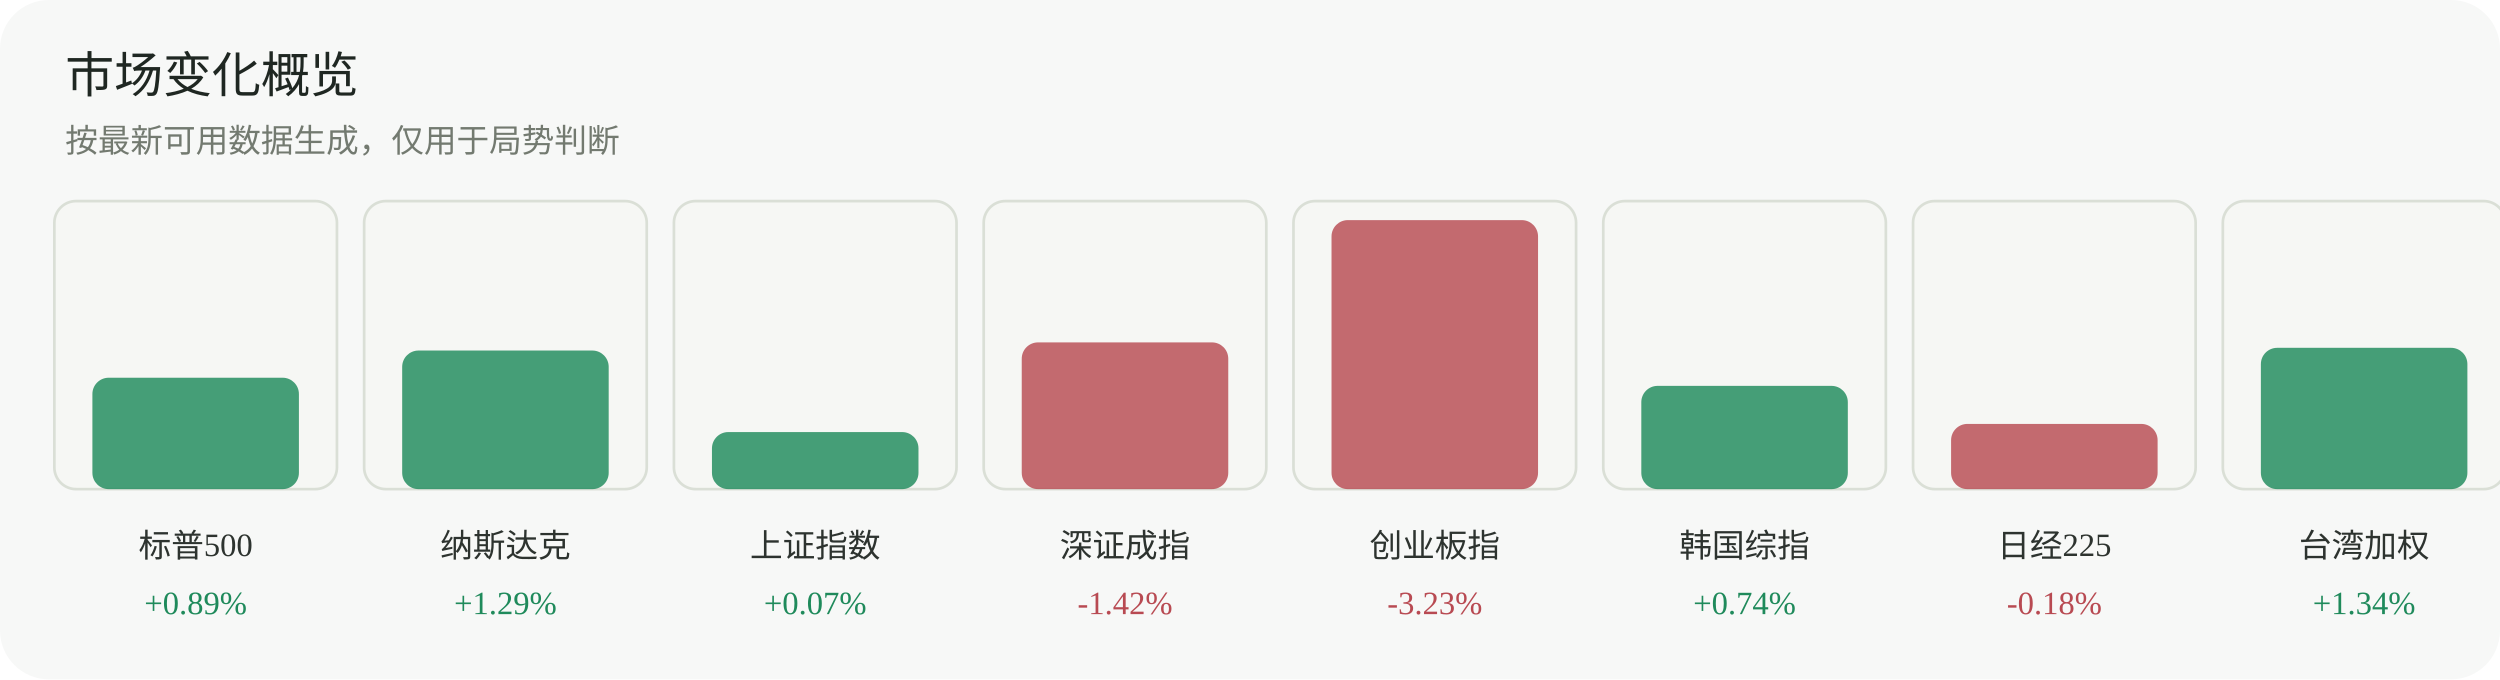
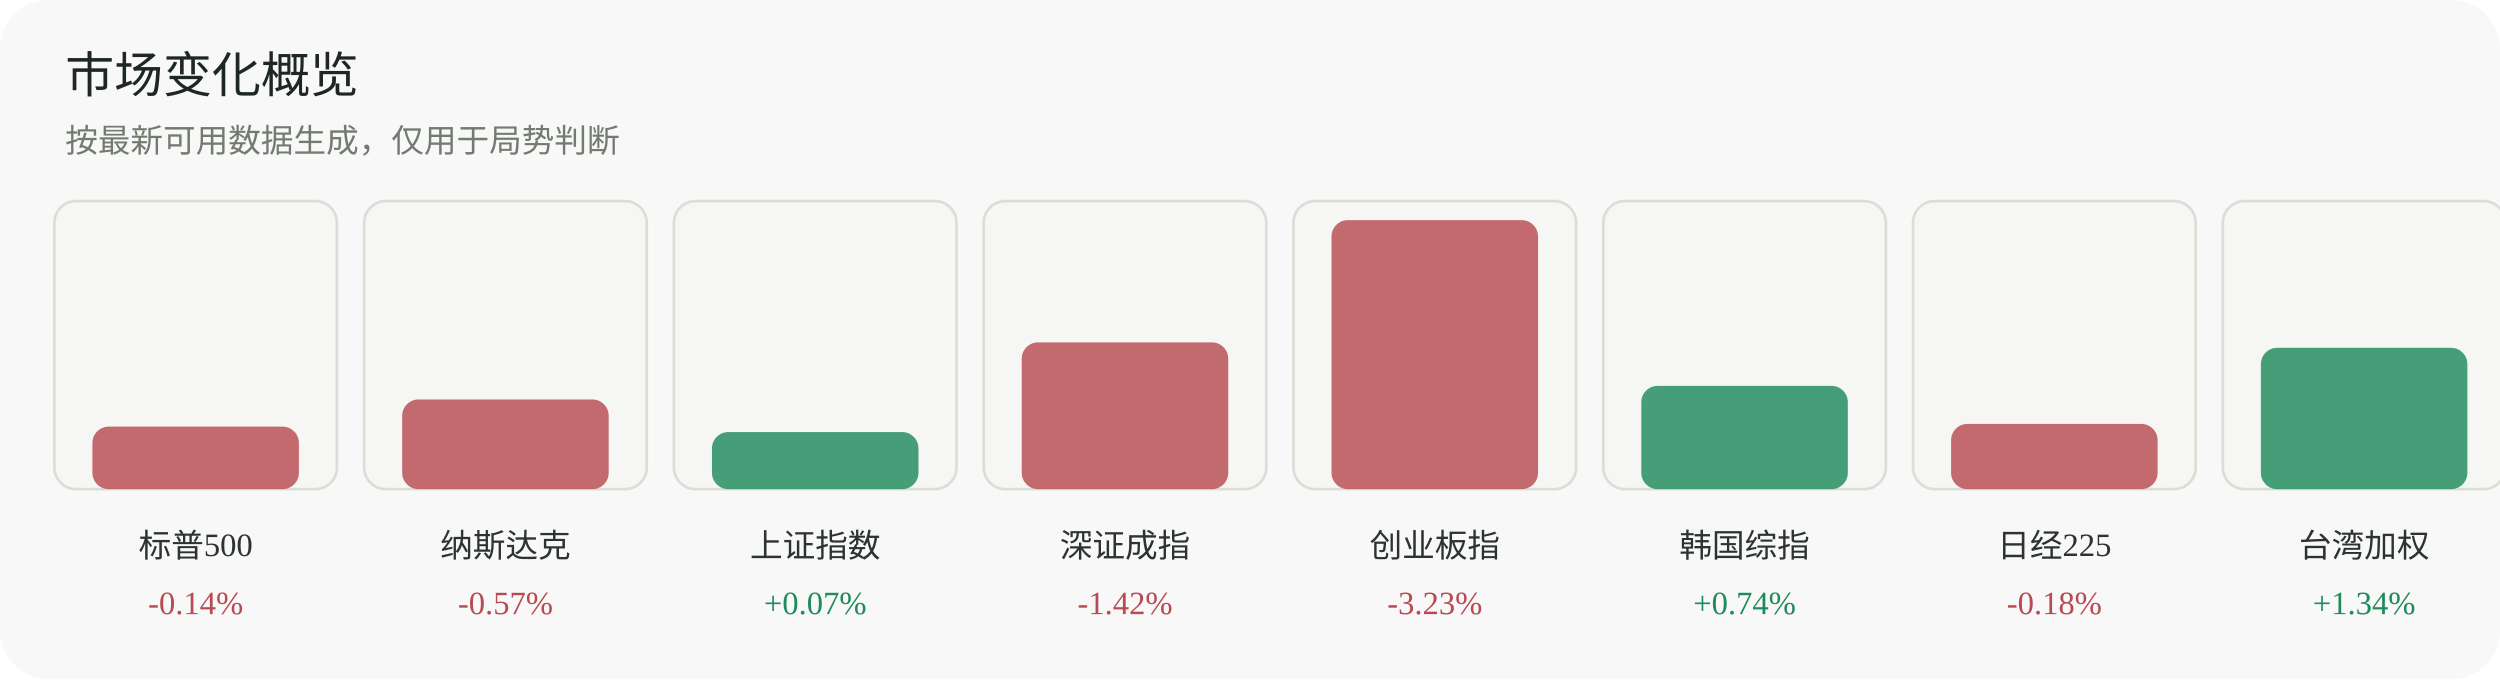
<svg xmlns="http://www.w3.org/2000/svg" width="920" height="250" viewBox="0 0 920 250" role="img" aria-label="市场变化概览">
  <rect width="920" height="250" rx="18" fill="#f7f8f7" />
  <text x="24" y="34" font-family="Inter, 'Segoe UI', sans-serif" font-size="18" fill="#1f2722">市场变化概览</text>
  <text x="24" y="56" font-family="Inter, 'Segoe UI', sans-serif" font-size="12" fill="#737a70">按最新可用数据生成，仅用于局势判断</text>
  <g>
    <rect x="20" y="74" width="104" height="106" rx="8" fill="#f6f7f4" stroke="#dadfd6" />
-     <rect x="34" y="139" width="76" height="41" rx="6" fill="#1f8a5b" opacity="0.82" />
+     <rect x="34" y="157" width="76" height="23" rx="6" fill="#b84a52" opacity="0.82" />
    <text x="72.0" y="205" text-anchor="middle" font-size="12" fill="#2d332f">标普500</text>
-     <text x="72.0" y="226" text-anchor="middle" font-size="12" fill="#1f8a5b">+0.89%</text>
+     <text x="72.0" y="226" text-anchor="middle" font-size="12" fill="#b84a52">-0.14%</text>
  </g>
  <g>
    <rect x="134" y="74" width="104" height="106" rx="8" fill="#f6f7f4" stroke="#dadfd6" />
-     <rect x="148" y="129" width="76" height="51" rx="6" fill="#1f8a5b" opacity="0.82" />
+     <rect x="148" y="147" width="76" height="33" rx="6" fill="#b84a52" opacity="0.82" />
    <text x="186.0" y="205" text-anchor="middle" font-size="12" fill="#2d332f">纳斯达克</text>
-     <text x="186.0" y="226" text-anchor="middle" font-size="12" fill="#1f8a5b">+1.29%</text>
+     <text x="186.0" y="226" text-anchor="middle" font-size="12" fill="#b84a52">-0.57%</text>
  </g>
  <g>
    <rect x="248" y="74" width="104" height="106" rx="8" fill="#f6f7f4" stroke="#dadfd6" />
    <rect x="262" y="159" width="76" height="21" rx="6" fill="#1f8a5b" opacity="0.82" />
    <text x="300.0" y="205" text-anchor="middle" font-size="12" fill="#2d332f">上证指数</text>
    <text x="300.0" y="226" text-anchor="middle" font-size="12" fill="#1f8a5b">+0.07%</text>
  </g>
  <g>
    <rect x="362" y="74" width="104" height="106" rx="8" fill="#f6f7f4" stroke="#dadfd6" />
    <rect x="376" y="126" width="76" height="54" rx="6" fill="#b84a52" opacity="0.82" />
    <text x="414.0" y="205" text-anchor="middle" font-size="12" fill="#2d332f">深证成指</text>
    <text x="414.0" y="226" text-anchor="middle" font-size="12" fill="#b84a52">-1.42%</text>
  </g>
  <g>
    <rect x="476" y="74" width="104" height="106" rx="8" fill="#f6f7f4" stroke="#dadfd6" />
    <rect x="490" y="81" width="76" height="99" rx="6" fill="#b84a52" opacity="0.82" />
    <text x="528.0" y="205" text-anchor="middle" font-size="12" fill="#2d332f">创业板指</text>
    <text x="528.0" y="226" text-anchor="middle" font-size="12" fill="#b84a52">-3.23%</text>
  </g>
  <g>
    <rect x="590" y="74" width="104" height="106" rx="8" fill="#f6f7f4" stroke="#dadfd6" />
    <rect x="604" y="142" width="76" height="38" rx="6" fill="#1f8a5b" opacity="0.82" />
    <text x="642.0" y="205" text-anchor="middle" font-size="12" fill="#2d332f">韩国综指</text>
    <text x="642.0" y="226" text-anchor="middle" font-size="12" fill="#1f8a5b">+0.74%</text>
  </g>
  <g>
    <rect x="704" y="74" width="104" height="106" rx="8" fill="#f6f7f4" stroke="#dadfd6" />
    <rect x="718" y="156" width="76" height="24" rx="6" fill="#b84a52" opacity="0.82" />
    <text x="756.0" y="205" text-anchor="middle" font-size="12" fill="#2d332f">日经225</text>
    <text x="756.0" y="226" text-anchor="middle" font-size="12" fill="#b84a52">-0.18%</text>
  </g>
  <g>
    <rect x="818" y="74" width="104" height="106" rx="8" fill="#f6f7f4" stroke="#dadfd6" />
    <rect x="832" y="128" width="76" height="52" rx="6" fill="#1f8a5b" opacity="0.82" />
    <text x="870.0" y="205" text-anchor="middle" font-size="12" fill="#2d332f">台湾加权</text>
    <text x="870.0" y="226" text-anchor="middle" font-size="12" fill="#1f8a5b">+1.34%</text>
  </g>
</svg>
